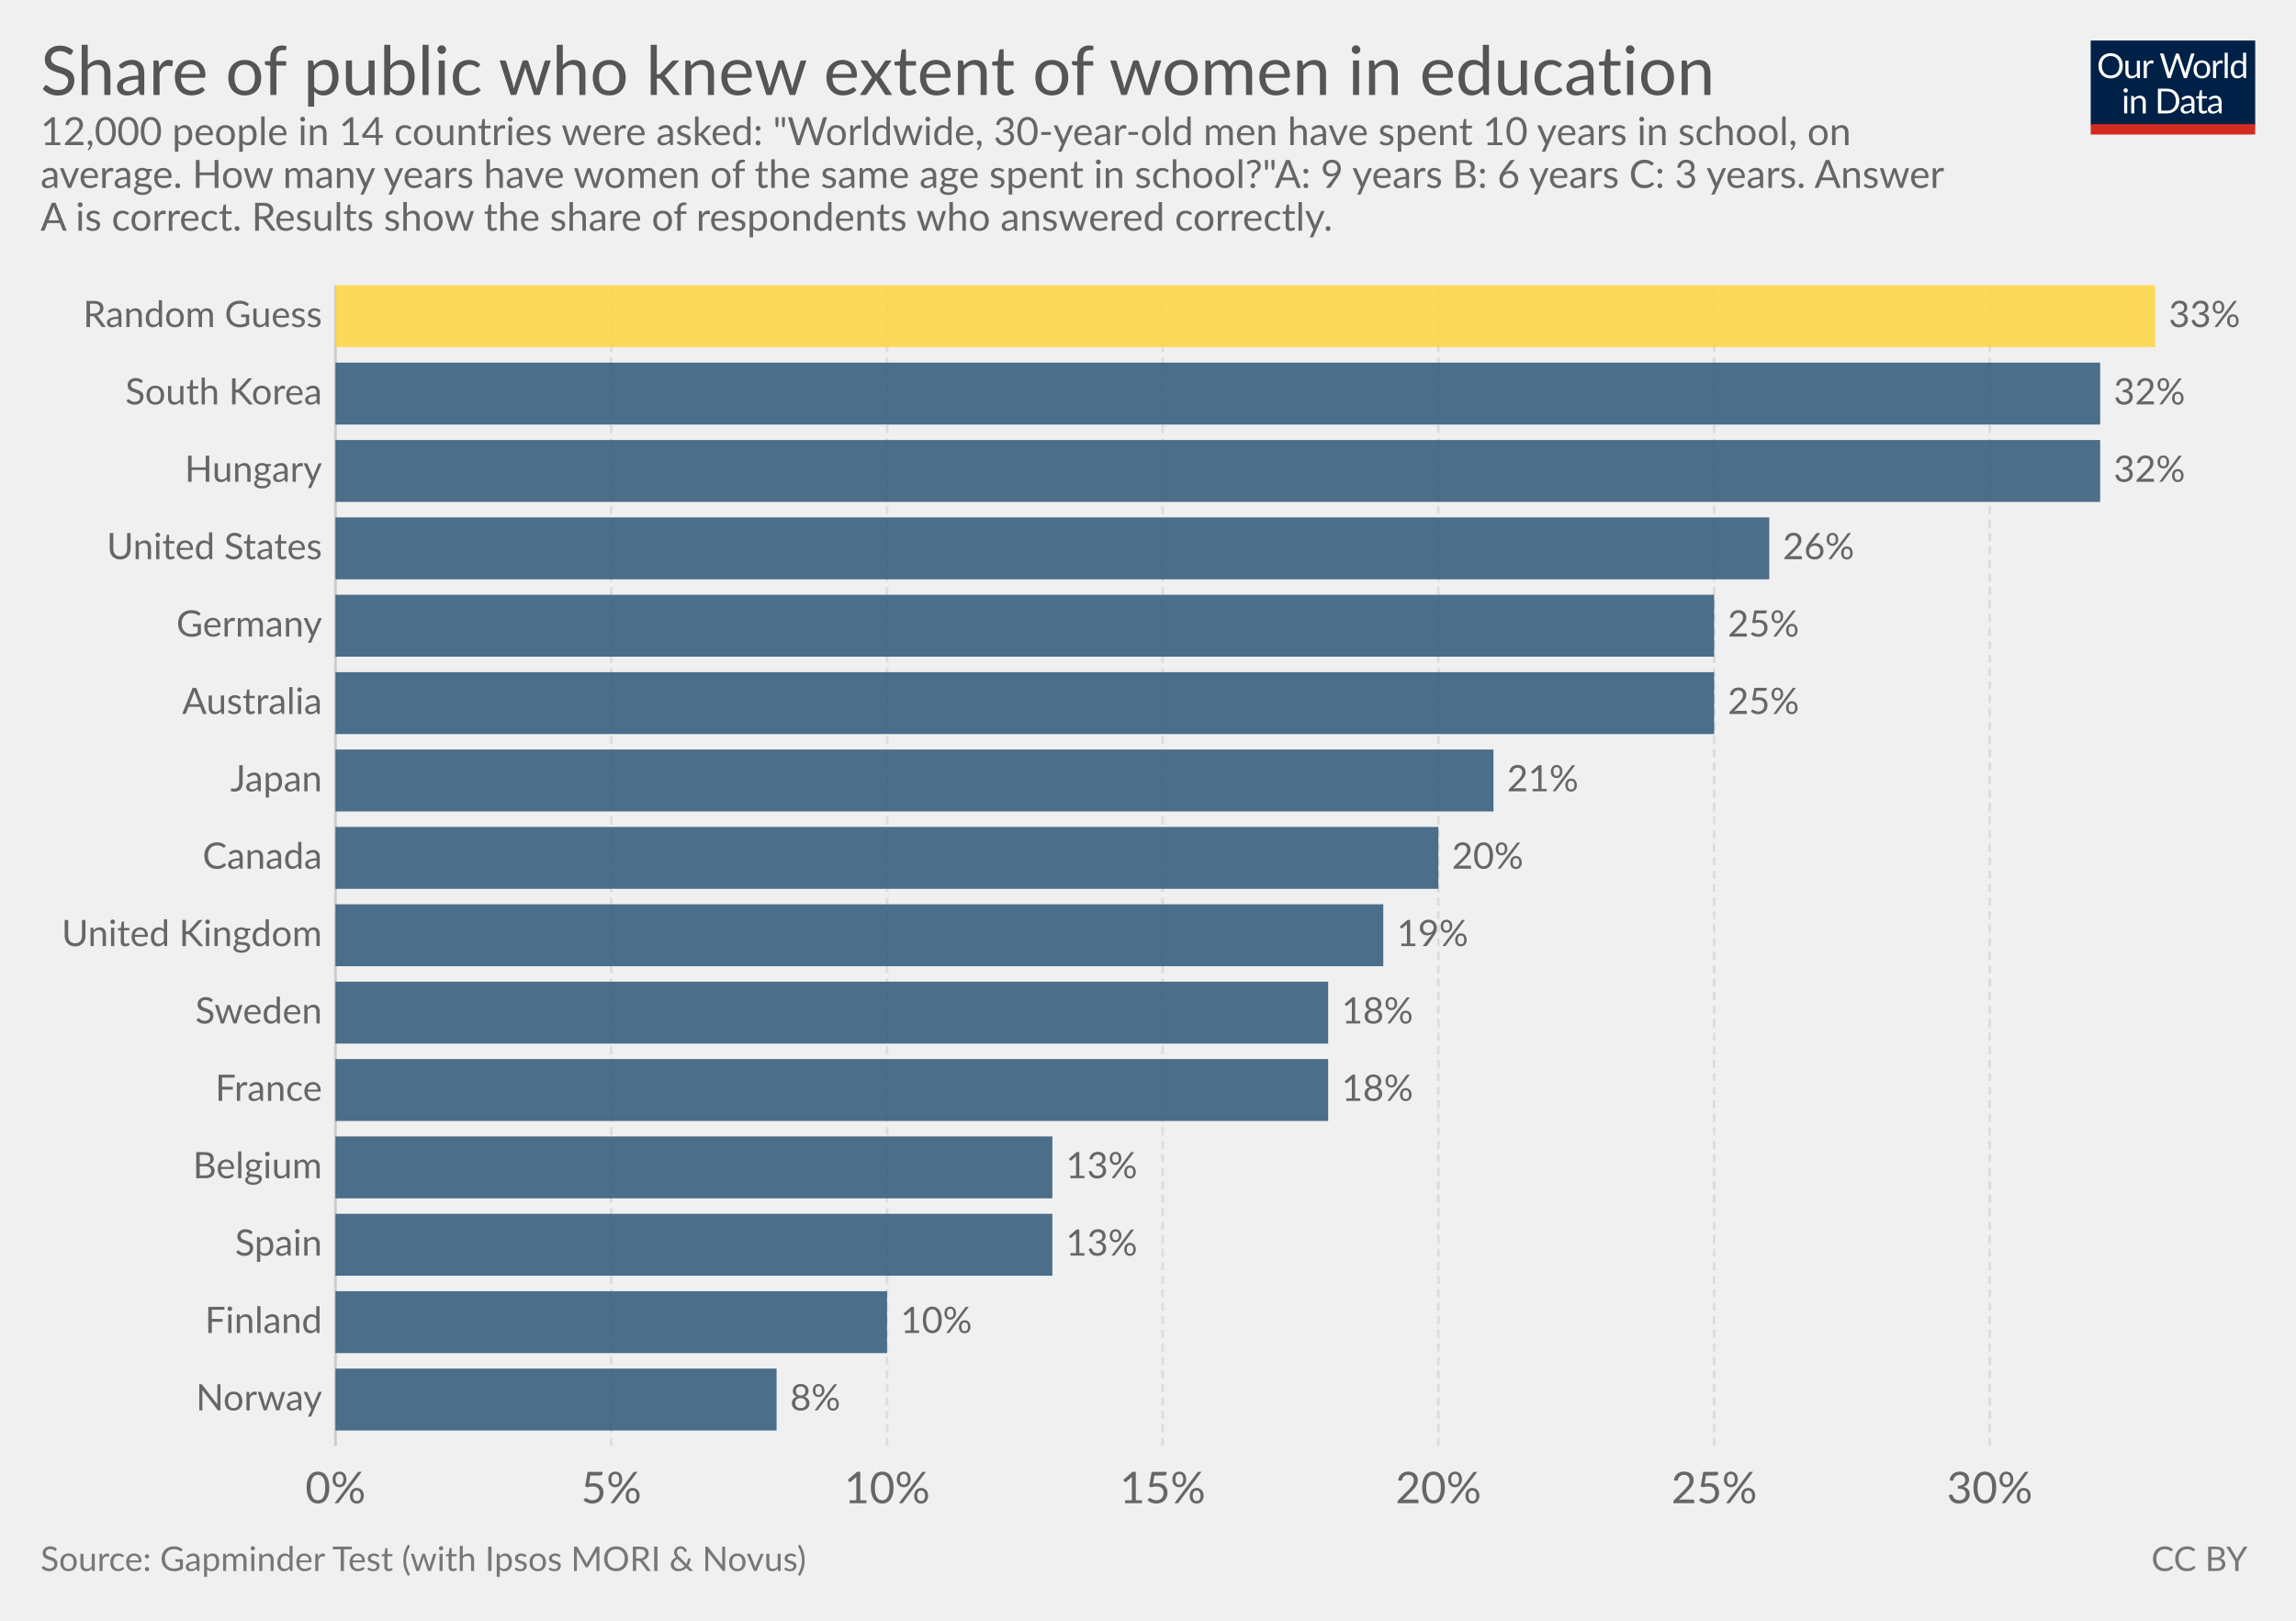
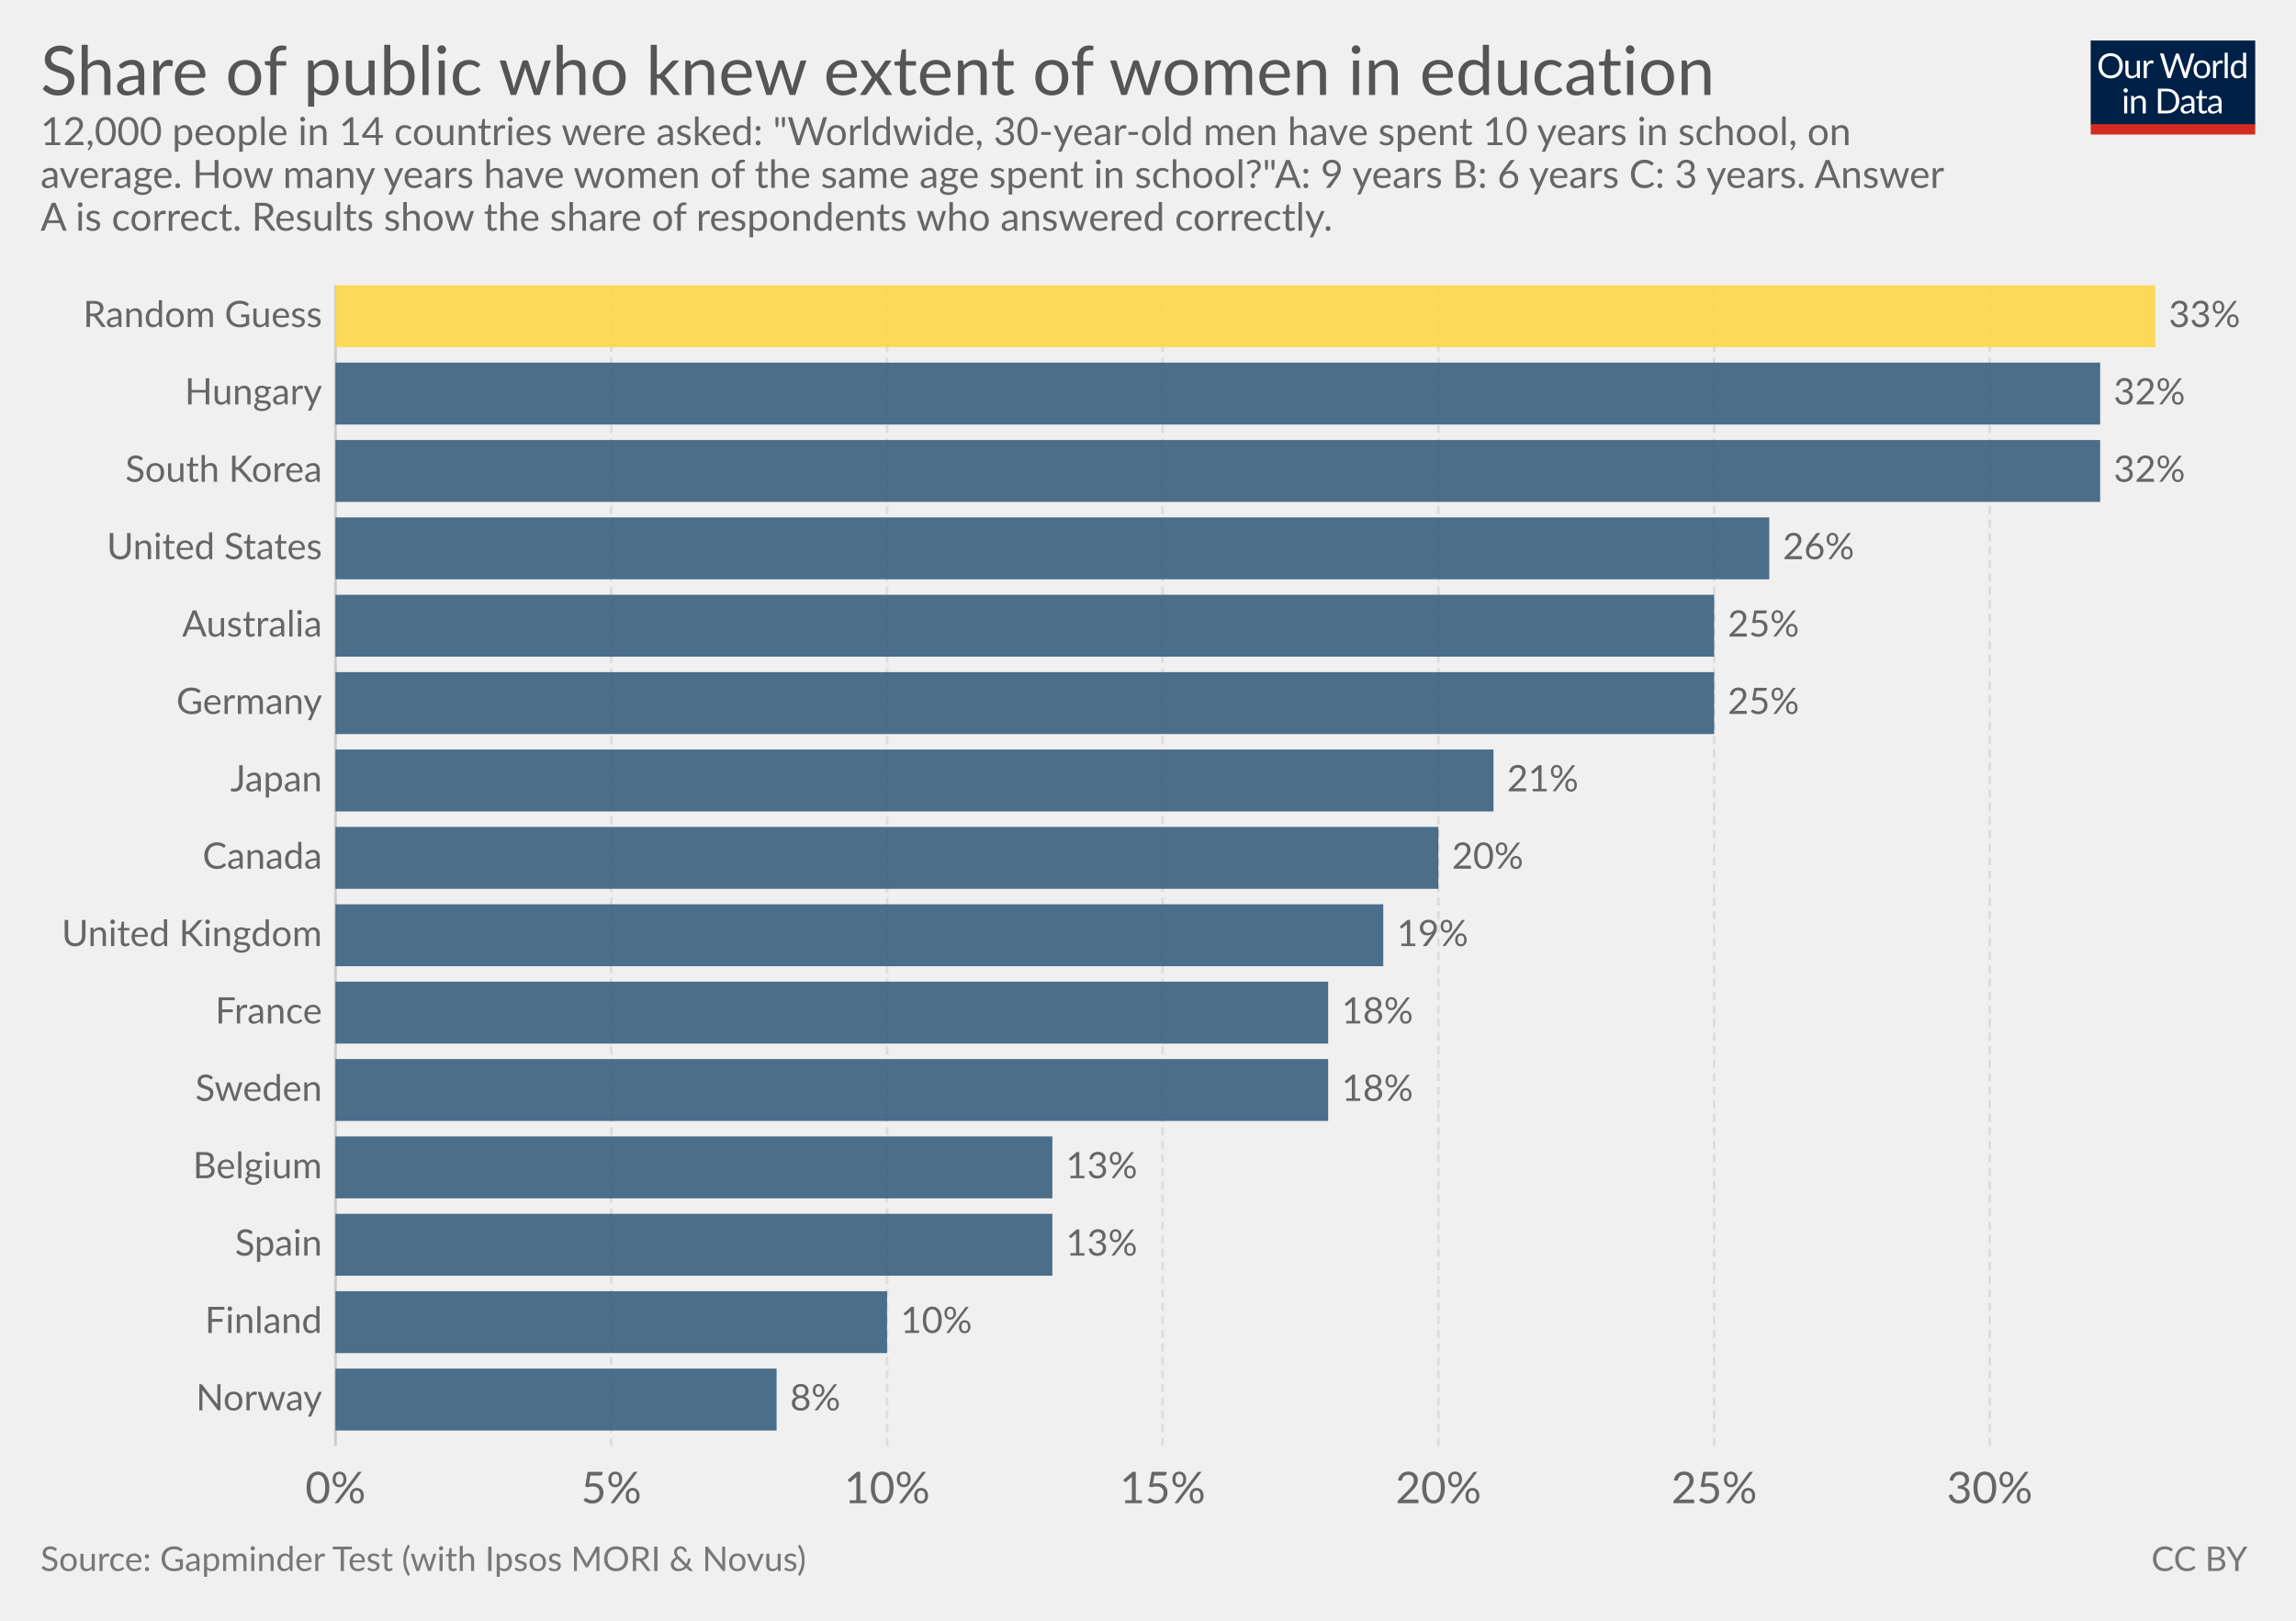
<svg xmlns="http://www.w3.org/2000/svg" version="1.1" style="font-family:Lato, 'Helvetica Neue', Helvetica, Arial, sans-serif;font-size:18px;background-color:white;text-rendering:optimizeLegibility;-webkit-font-smoothing:antialiased" width="850" height="600">
  <g class="HeaderView">
    <g transform="translate(774, 15) scale(0.29)">
      <svg width="210" height="120" viewBox="0 0 210 120" fill="none">
        <g clip-path="url(#clip0)">
          <path d="M0 0H210V107.89H0V0Z" fill="#002147" />
          <path d="M40.979 32.248C40.979 34.609 40.605 36.78 39.857 38.76C39.109 40.725 38.053 42.419 36.689 43.842C35.325 45.265 33.682 46.372 31.761 47.164C29.854 47.941 27.742 48.33 25.425 48.33C23.107 48.33 20.995 47.941 19.089 47.164C17.182 46.372 15.547 45.265 14.183 43.842C12.819 42.419 11.763 40.725 11.015 38.76C10.267 36.78 9.893 34.609 9.893 32.248C9.893 29.887 10.267 27.723 11.015 25.758C11.763 23.778 12.819 22.077 14.183 20.654C15.547 19.217 17.182 18.102 19.089 17.31C20.995 16.518 23.107 16.122 25.425 16.122C27.742 16.122 29.854 16.518 31.761 17.31C33.682 18.102 35.325 19.217 36.689 20.654C38.053 22.077 39.109 23.778 39.857 25.758C40.605 27.723 40.979 29.887 40.979 32.248ZM36.601 32.248C36.601 30.312 36.337 28.574 35.809 27.034C35.281 25.494 34.533 24.196 33.565 23.14C32.597 22.069 31.423 21.248 30.045 20.676C28.666 20.104 27.126 19.818 25.425 19.818C23.738 19.818 22.205 20.104 20.827 20.676C19.448 21.248 18.267 22.069 17.285 23.14C16.317 24.196 15.569 25.494 15.041 27.034C14.513 28.574 14.249 30.312 14.249 32.248C14.249 34.184 14.513 35.922 15.041 37.462C15.569 38.987 16.317 40.285 17.285 41.356C18.267 42.412 19.448 43.226 20.827 43.798C22.205 44.355 23.738 44.634 25.425 44.634C27.126 44.634 28.666 44.355 30.045 43.798C31.423 43.226 32.597 42.412 33.565 41.356C34.533 40.285 35.281 38.987 35.809 37.462C36.337 35.922 36.601 34.184 36.601 32.248ZM62.823 25.714V48H60.491C59.934 48 59.582 47.729 59.435 47.186L59.127 44.788C58.159 45.859 57.074 46.724 55.871 47.384C54.669 48.029 53.29 48.352 51.735 48.352C50.518 48.352 49.44 48.154 48.501 47.758C47.577 47.347 46.8 46.775 46.169 46.042C45.539 45.309 45.062 44.421 44.739 43.38C44.431 42.339 44.277 41.187 44.277 39.926V25.714H48.193V39.926C48.193 41.613 48.575 42.918 49.337 43.842C50.115 44.766 51.295 45.228 52.879 45.228C54.038 45.228 55.116 44.957 56.113 44.414C57.125 43.857 58.057 43.094 58.907 42.126V25.714H62.823ZM71.43 30.18C72.135 28.655 73 27.467 74.027 26.616C75.053 25.751 76.307 25.318 77.789 25.318C78.258 25.318 78.705 25.369 79.131 25.472C79.571 25.575 79.959 25.736 80.297 25.956L80.011 28.882C79.923 29.249 79.703 29.432 79.351 29.432C79.145 29.432 78.845 29.388 78.449 29.3C78.053 29.212 77.605 29.168 77.107 29.168C76.403 29.168 75.772 29.271 75.215 29.476C74.672 29.681 74.181 29.989 73.741 30.4C73.315 30.796 72.927 31.295 72.575 31.896C72.237 32.483 71.929 33.157 71.651 33.92V48H67.713V25.714H69.957C70.382 25.714 70.675 25.795 70.837 25.956C70.998 26.117 71.108 26.396 71.167 26.792L71.43 30.18ZM132.589 16.474L122.755 48H118.927L110.941 23.954C110.867 23.719 110.794 23.47 110.721 23.206C110.662 22.942 110.596 22.663 110.523 22.37C110.449 22.663 110.376 22.942 110.303 23.206C110.23 23.47 110.156 23.719 110.083 23.954L102.053 48H98.225L88.391 16.474H91.933C92.314 16.474 92.629 16.569 92.879 16.76C93.143 16.951 93.311 17.193 93.385 17.486L99.897 39.398C99.999 39.794 100.095 40.219 100.183 40.674C100.285 41.129 100.381 41.613 100.469 42.126C100.571 41.613 100.674 41.129 100.777 40.674C100.894 40.205 101.019 39.779 101.151 39.398L108.565 17.486C108.653 17.237 108.821 17.009 109.071 16.804C109.335 16.584 109.65 16.474 110.017 16.474H111.249C111.63 16.474 111.938 16.569 112.173 16.76C112.407 16.951 112.583 17.193 112.701 17.486L120.093 39.398C120.225 39.779 120.342 40.19 120.445 40.63C120.562 41.07 120.672 41.532 120.775 42.016C120.848 41.532 120.929 41.07 121.017 40.63C121.105 40.19 121.2 39.779 121.303 39.398L127.837 17.486C127.91 17.222 128.072 16.987 128.321 16.782C128.585 16.577 128.9 16.474 129.267 16.474H132.589ZM141.94 25.362C143.568 25.362 145.034 25.633 146.34 26.176C147.645 26.719 148.76 27.489 149.684 28.486C150.608 29.483 151.312 30.693 151.796 32.116C152.294 33.524 152.544 35.101 152.544 36.846C152.544 38.606 152.294 40.19 151.796 41.598C151.312 43.006 150.608 44.209 149.684 45.206C148.76 46.203 147.645 46.973 146.34 47.516C145.034 48.044 143.568 48.308 141.94 48.308C140.297 48.308 138.816 48.044 137.496 47.516C136.19 46.973 135.076 46.203 134.152 45.206C133.228 44.209 132.516 43.006 132.018 41.598C131.534 40.19 131.292 38.606 131.292 36.846C131.292 35.101 131.534 33.524 132.018 32.116C132.516 30.693 133.228 29.483 134.152 28.486C135.076 27.489 136.19 26.719 137.496 26.176C138.816 25.633 140.297 25.362 141.94 25.362ZM141.94 45.25C144.14 45.25 145.782 44.517 146.868 43.05C147.953 41.569 148.496 39.508 148.496 36.868C148.496 34.213 147.953 32.145 146.868 30.664C145.782 29.183 144.14 28.442 141.94 28.442C140.825 28.442 139.85 28.633 139.014 29.014C138.192 29.395 137.503 29.945 136.946 30.664C136.403 31.383 135.992 32.27 135.714 33.326C135.45 34.367 135.318 35.548 135.318 36.868C135.318 39.508 135.86 41.569 136.946 43.05C138.046 44.517 139.71 45.25 141.94 45.25ZM159.908 30.18C160.612 28.655 161.478 27.467 162.504 26.616C163.531 25.751 164.785 25.318 166.266 25.318C166.736 25.318 167.183 25.369 167.608 25.472C168.048 25.575 168.437 25.736 168.774 25.956L168.488 28.882C168.4 29.249 168.18 29.432 167.828 29.432C167.623 29.432 167.322 29.388 166.926 29.3C166.53 29.212 166.083 29.168 165.584 29.168C164.88 29.168 164.25 29.271 163.692 29.476C163.15 29.681 162.658 29.989 162.218 30.4C161.793 30.796 161.404 31.295 161.052 31.896C160.715 32.483 160.407 33.157 160.128 33.92V48H156.19V25.714H158.434C158.86 25.714 159.153 25.795 159.314 25.956C159.476 26.117 159.586 26.396 159.644 26.792L159.908 30.18ZM174.946 15.594V48H171.03V15.594H174.946ZM194.496 31.016C193.763 30.033 192.971 29.351 192.12 28.97C191.269 28.574 190.316 28.376 189.26 28.376C187.192 28.376 185.601 29.117 184.486 30.598C183.371 32.079 182.814 34.191 182.814 36.934C182.814 38.386 182.939 39.633 183.188 40.674C183.437 41.701 183.804 42.551 184.288 43.226C184.772 43.886 185.366 44.37 186.07 44.678C186.774 44.986 187.573 45.14 188.468 45.14C189.759 45.14 190.881 44.847 191.834 44.26C192.802 43.673 193.689 42.845 194.496 41.774V31.016ZM198.412 15.594V48H196.08C195.523 48 195.171 47.729 195.024 47.186L194.672 44.48C193.719 45.624 192.633 46.548 191.416 47.252C190.199 47.956 188.791 48.308 187.192 48.308C185.916 48.308 184.757 48.066 183.716 47.582C182.675 47.083 181.787 46.357 181.054 45.404C180.321 44.451 179.756 43.263 179.36 41.84C178.964 40.417 178.766 38.782 178.766 36.934C178.766 35.291 178.986 33.766 179.426 32.358C179.866 30.935 180.497 29.703 181.318 28.662C182.139 27.621 183.144 26.807 184.332 26.22C185.535 25.619 186.884 25.318 188.38 25.318C189.744 25.318 190.91 25.553 191.878 26.022C192.861 26.477 193.733 27.115 194.496 27.936V15.594H198.412ZM46.614 70.714V93H42.698V70.714H46.614ZM47.45 63.718C47.45 64.099 47.369 64.459 47.208 64.796C47.061 65.119 46.856 65.412 46.592 65.676C46.343 65.925 46.042 66.123 45.69 66.27C45.352 66.417 44.993 66.49 44.612 66.49C44.23 66.49 43.871 66.417 43.534 66.27C43.211 66.123 42.925 65.925 42.676 65.676C42.426 65.412 42.228 65.119 42.082 64.796C41.935 64.459 41.862 64.099 41.862 63.718C41.862 63.337 41.935 62.977 42.082 62.64C42.228 62.288 42.426 61.987 42.676 61.738C42.925 61.474 43.211 61.269 43.534 61.122C43.871 60.975 44.23 60.902 44.612 60.902C44.993 60.902 45.352 60.975 45.69 61.122C46.042 61.269 46.343 61.474 46.592 61.738C46.856 61.987 47.061 62.288 47.208 62.64C47.369 62.977 47.45 63.337 47.45 63.718ZM55.424 73.948C55.908 73.405 56.422 72.914 56.964 72.474C57.507 72.034 58.079 71.66 58.68 71.352C59.296 71.029 59.941 70.787 60.616 70.626C61.306 70.45 62.046 70.362 62.838 70.362C64.055 70.362 65.126 70.567 66.05 70.978C66.989 71.374 67.766 71.946 68.382 72.694C69.013 73.427 69.49 74.315 69.812 75.356C70.135 76.397 70.296 77.549 70.296 78.81V93H66.358V78.81C66.358 77.123 65.969 75.818 65.192 74.894C64.43 73.955 63.264 73.486 61.694 73.486C60.535 73.486 59.45 73.765 58.438 74.322C57.441 74.879 56.517 75.635 55.666 76.588V93H51.728V70.714H54.082C54.639 70.714 54.984 70.985 55.116 71.528L55.424 73.948ZM113.129 77.248C113.129 79.609 112.755 81.758 112.007 83.694C111.259 85.63 110.203 87.287 108.839 88.666C107.475 90.045 105.832 91.115 103.911 91.878C102.004 92.626 99.892 93 97.575 93H85.805V61.474H97.575C99.892 61.474 102.004 61.855 103.911 62.618C105.832 63.366 107.475 64.437 108.839 65.83C110.203 67.209 111.259 68.866 112.007 70.802C112.755 72.738 113.129 74.887 113.129 77.248ZM108.751 77.248C108.751 75.312 108.487 73.581 107.959 72.056C107.431 70.531 106.683 69.24 105.715 68.184C104.747 67.128 103.574 66.321 102.195 65.764C100.816 65.207 99.276 64.928 97.575 64.928H90.073V89.546H97.575C99.276 89.546 100.816 89.267 102.195 88.71C103.574 88.153 104.747 87.353 105.715 86.312C106.683 85.256 107.431 83.965 107.959 82.44C108.487 80.915 108.751 79.184 108.751 77.248ZM128.553 82.968C126.749 83.027 125.209 83.173 123.933 83.408C122.672 83.628 121.638 83.921 120.831 84.288C120.039 84.655 119.46 85.087 119.093 85.586C118.741 86.085 118.565 86.642 118.565 87.258C118.565 87.845 118.661 88.351 118.851 88.776C119.042 89.201 119.299 89.553 119.621 89.832C119.959 90.096 120.347 90.294 120.787 90.426C121.242 90.543 121.726 90.602 122.239 90.602C122.929 90.602 123.559 90.536 124.131 90.404C124.703 90.257 125.239 90.052 125.737 89.788C126.251 89.524 126.735 89.209 127.189 88.842C127.659 88.475 128.113 88.057 128.553 87.588V82.968ZM115.903 73.86C117.135 72.672 118.463 71.785 119.885 71.198C121.308 70.611 122.885 70.318 124.615 70.318C125.862 70.318 126.969 70.523 127.937 70.934C128.905 71.345 129.719 71.917 130.379 72.65C131.039 73.383 131.538 74.271 131.875 75.312C132.213 76.353 132.381 77.497 132.381 78.744V93H130.643C130.262 93 129.969 92.941 129.763 92.824C129.558 92.692 129.397 92.443 129.279 92.076L128.839 89.964C128.253 90.507 127.681 90.991 127.123 91.416C126.566 91.827 125.979 92.179 125.363 92.472C124.747 92.751 124.087 92.963 123.383 93.11C122.694 93.271 121.924 93.352 121.073 93.352C120.208 93.352 119.394 93.235 118.631 93C117.869 92.751 117.201 92.384 116.629 91.9C116.072 91.416 115.625 90.807 115.287 90.074C114.965 89.326 114.803 88.446 114.803 87.434C114.803 86.554 115.045 85.711 115.529 84.904C116.013 84.083 116.798 83.357 117.883 82.726C118.969 82.095 120.384 81.582 122.129 81.186C123.875 80.775 126.016 80.541 128.553 80.482V78.744C128.553 77.013 128.179 75.708 127.431 74.828C126.683 73.933 125.591 73.486 124.153 73.486C123.185 73.486 122.371 73.611 121.711 73.86C121.066 74.095 120.501 74.366 120.017 74.674C119.548 74.967 119.137 75.239 118.785 75.488C118.448 75.723 118.111 75.84 117.773 75.84C117.509 75.84 117.282 75.774 117.091 75.642C116.901 75.495 116.739 75.319 116.607 75.114L115.903 73.86ZM143.568 93.352C141.808 93.352 140.451 92.861 139.498 91.878C138.559 90.895 138.09 89.48 138.09 87.632V73.992H135.406C135.171 73.992 134.973 73.926 134.812 73.794C134.65 73.647 134.57 73.427 134.57 73.134V71.572L138.222 71.11L139.124 64.224C139.168 64.004 139.263 63.828 139.41 63.696C139.571 63.549 139.776 63.476 140.026 63.476H142.006V71.154H148.452V73.992H142.006V87.368C142.006 88.307 142.233 89.003 142.688 89.458C143.142 89.913 143.729 90.14 144.448 90.14C144.858 90.14 145.21 90.089 145.504 89.986C145.812 89.869 146.076 89.744 146.296 89.612C146.516 89.48 146.699 89.363 146.846 89.26C147.007 89.143 147.146 89.084 147.264 89.084C147.469 89.084 147.652 89.209 147.814 89.458L148.958 91.328C148.283 91.959 147.469 92.457 146.516 92.824C145.562 93.176 144.58 93.352 143.568 93.352ZM163.253 82.968C161.449 83.027 159.909 83.173 158.633 83.408C157.372 83.628 156.338 83.921 155.531 84.288C154.739 84.655 154.16 85.087 153.793 85.586C153.441 86.085 153.265 86.642 153.265 87.258C153.265 87.845 153.36 88.351 153.551 88.776C153.742 89.201 153.998 89.553 154.321 89.832C154.658 90.096 155.047 90.294 155.487 90.426C155.942 90.543 156.426 90.602 156.939 90.602C157.628 90.602 158.259 90.536 158.831 90.404C159.403 90.257 159.938 90.052 160.437 89.788C160.95 89.524 161.434 89.209 161.889 88.842C162.358 88.475 162.813 88.057 163.253 87.588V82.968ZM150.603 73.86C151.835 72.672 153.162 71.785 154.585 71.198C156.008 70.611 157.584 70.318 159.315 70.318C160.562 70.318 161.669 70.523 162.637 70.934C163.605 71.345 164.419 71.917 165.079 72.65C165.739 73.383 166.238 74.271 166.575 75.312C166.912 76.353 167.081 77.497 167.081 78.744V93H165.343C164.962 93 164.668 92.941 164.463 92.824C164.258 92.692 164.096 92.443 163.979 92.076L163.539 89.964C162.952 90.507 162.38 90.991 161.823 91.416C161.266 91.827 160.679 92.179 160.063 92.472C159.447 92.751 158.787 92.963 158.083 93.11C157.394 93.271 156.624 93.352 155.773 93.352C154.908 93.352 154.094 93.235 153.331 93C152.568 92.751 151.901 92.384 151.329 91.9C150.772 91.416 150.324 90.807 149.987 90.074C149.664 89.326 149.503 88.446 149.503 87.434C149.503 86.554 149.745 85.711 150.229 84.904C150.713 84.083 151.498 83.357 152.583 82.726C153.668 82.095 155.084 81.582 156.829 81.186C158.574 80.775 160.716 80.541 163.253 80.482V78.744C163.253 77.013 162.879 75.708 162.131 74.828C161.383 73.933 160.29 73.486 158.853 73.486C157.885 73.486 157.071 73.611 156.411 73.86C155.766 74.095 155.201 74.366 154.717 74.674C154.248 74.967 153.837 75.239 153.485 75.488C153.148 75.723 152.81 75.84 152.473 75.84C152.209 75.84 151.982 75.774 151.791 75.642C151.6 75.495 151.439 75.319 151.307 75.114L150.603 73.86Z" fill="white" />
          <rect y="106.789" width="210" height="13.211" fill="#D42B21" />
        </g>
        <defs>
          <clipPath id="clip0">
            <rect width="210" height="120" fill="white" />
          </clipPath>
        </defs>
      </svg>
    </g>
    <a href="https://ourworldindata.org/grapher/gapminder-test-womens-education" target="_blank">
      <text font-size="25.20" x="15.0" y="35.2" fill="#555">
        <tspan x="15" y="35.16">Share of public who knew extent of women in education</tspan>
      </text>
    </a>
    <text font-size="14.40" x="15.0" y="53.7" fill="#666">
      <tspan x="15" y="53.72">12,000 people in 14 countries were asked: "Worldwide, 30-year-old men have spent 10 years in school, on</tspan>
      <tspan x="15" y="69.56">average. How many years have women of the same age spent in school?"
A: 9 years B: 6 years C: 3 years. Answer</tspan>
      <tspan x="15" y="85.4">A is correct. Results show the share of respondents who answered correctly.</tspan>
    </text>
  </g>
  <g class="DiscreteBarChart">
    <rect x="15" y="105.6" width="810" height="450.9" opacity="0" fill="rgba(255,255,255,0)" />
    <g class="HorizontalAxis">
      <text x="124.2" y="556.5" fill="#666" text-anchor="middle" font-size="16.2">0%</text>
      <text x="226.3" y="556.5" fill="#666" text-anchor="middle" font-size="16.2">5%</text>
      <text x="328.4" y="556.5" fill="#666" text-anchor="middle" font-size="16.2">10%</text>
      <text x="430.4" y="556.5" fill="#666" text-anchor="middle" font-size="16.2">15%</text>
      <text x="532.5" y="556.5" fill="#666" text-anchor="middle" font-size="16.2">20%</text>
      <text x="634.6" y="556.5" fill="#666" text-anchor="middle" font-size="16.2">25%</text>
      <text x="736.6" y="556.5" fill="#666" text-anchor="middle" font-size="16.2">30%</text>
    </g>
    <g class="AxisGridLines">
      <line x1="124.2" y1="535.30" x2="124.2" y2="105.60" stroke="#ccc" />
      <line x1="226.3" y1="535.30" x2="226.3" y2="105.60" stroke="#ddd" stroke-dasharray="3,2" />
      <line x1="328.4" y1="535.30" x2="328.4" y2="105.60" stroke="#ddd" stroke-dasharray="3,2" />
      <line x1="430.4" y1="535.30" x2="430.4" y2="105.60" stroke="#ddd" stroke-dasharray="3,2" />
      <line x1="532.5" y1="535.30" x2="532.5" y2="105.60" stroke="#ddd" stroke-dasharray="3,2" />
      <line x1="634.6" y1="535.30" x2="634.6" y2="105.60" stroke="#ddd" stroke-dasharray="3,2" />
      <line x1="736.6" y1="535.30" x2="736.6" y2="105.60" stroke="#ddd" stroke-dasharray="3,2" />
    </g>
-     <g class="bar">
-       <text x="119.242" y="117.059" fill="#666" dominant-baseline="middle" text-anchor="end" font-size="13.5">Random Guess</text>
-       <rect x="124.2" y="105.6" width="673.7" height="22.917" fill="#ffd53e" opacity="0.85" />
-       <text x="802.9" y="117.059" fill="#666" dominant-baseline="middle" text-anchor="start" font-size="13.5">33%</text>
+     <g class="bar" transform="translate(0, 117.0587)" style="transition:transform 200ms ease">
+       <text x="0" y="0" transform="translate(119.242, 0)" fill="#666" dominant-baseline="middle" text-anchor="end" font-size="13.5">Random Guess</text>
+       <rect x="0" y="0" transform="translate(124.2, -11.45867)" width="673.7" height="22.917" fill="#ffd53e" opacity="0.85" style="transition:height 200ms ease" />
+       <text x="0" y="0" transform="translate(802.9, 0)" fill="#666" dominant-baseline="middle" text-anchor="start" font-size="13.5">33%</text>
    </g>
-     <g class="bar">
-       <text x="119.242" y="145.705" fill="#666" dominant-baseline="middle" text-anchor="end" font-size="13.5">South Korea</text>
-       <rect x="124.2" y="134.247" width="653.3" height="22.917" fill="#2E5778" opacity="0.85" />
-       <text x="782.5" y="145.705" fill="#666" dominant-baseline="middle" text-anchor="start" font-size="13.5">32%</text>
+     <g class="bar" transform="translate(0, 145.7053)" style="transition:transform 200ms ease">
+       <text x="0" y="0" transform="translate(119.242, 0)" fill="#666" dominant-baseline="middle" text-anchor="end" font-size="13.5">Hungary</text>
+       <rect x="0" y="0" transform="translate(124.2, -11.45867)" width="653.3" height="22.917" fill="#2E5778" opacity="0.85" style="transition:height 200ms ease" />
+       <text x="0" y="0" transform="translate(782.5, 0)" fill="#666" dominant-baseline="middle" text-anchor="start" font-size="13.5">32%</text>
    </g>
-     <g class="bar">
-       <text x="119.242" y="174.352" fill="#666" dominant-baseline="middle" text-anchor="end" font-size="13.5">Hungary</text>
-       <rect x="124.2" y="162.893" width="653.3" height="22.917" fill="#2E5778" opacity="0.85" />
-       <text x="782.5" y="174.352" fill="#666" dominant-baseline="middle" text-anchor="start" font-size="13.5">32%</text>
+     <g class="bar" transform="translate(0, 174.352)" style="transition:transform 200ms ease">
+       <text x="0" y="0" transform="translate(119.242, 0)" fill="#666" dominant-baseline="middle" text-anchor="end" font-size="13.5">South Korea</text>
+       <rect x="0" y="0" transform="translate(124.2, -11.45867)" width="653.3" height="22.917" fill="#2E5778" opacity="0.85" style="transition:height 200ms ease" />
+       <text x="0" y="0" transform="translate(782.5, 0)" fill="#666" dominant-baseline="middle" text-anchor="start" font-size="13.5">32%</text>
    </g>
-     <g class="bar">
-       <text x="119.242" y="202.999" fill="#666" dominant-baseline="middle" text-anchor="end" font-size="13.5">United States</text>
-       <rect x="124.2" y="191.54" width="530.8" height="22.917" fill="#2E5778" opacity="0.85" />
-       <text x="660" y="202.999" fill="#666" dominant-baseline="middle" text-anchor="start" font-size="13.5">26%</text>
+     <g class="bar" transform="translate(0, 202.9987)" style="transition:transform 200ms ease">
+       <text x="0" y="0" transform="translate(119.242, 0)" fill="#666" dominant-baseline="middle" text-anchor="end" font-size="13.5">United States</text>
+       <rect x="0" y="0" transform="translate(124.2, -11.45867)" width="530.8" height="22.917" fill="#2E5778" opacity="0.85" style="transition:height 200ms ease" />
+       <text x="0" y="0" transform="translate(660, 0)" fill="#666" dominant-baseline="middle" text-anchor="start" font-size="13.5">26%</text>
    </g>
-     <g class="bar">
-       <text x="119.242" y="231.645" fill="#666" dominant-baseline="middle" text-anchor="end" font-size="13.5">Germany</text>
-       <rect x="124.2" y="220.187" width="510.4" height="22.917" fill="#2E5778" opacity="0.85" />
-       <text x="639.6" y="231.645" fill="#666" dominant-baseline="middle" text-anchor="start" font-size="13.5">25%</text>
+     <g class="bar" transform="translate(0, 231.6453)" style="transition:transform 200ms ease">
+       <text x="0" y="0" transform="translate(119.242, 0)" fill="#666" dominant-baseline="middle" text-anchor="end" font-size="13.5">Australia</text>
+       <rect x="0" y="0" transform="translate(124.2, -11.45867)" width="510.4" height="22.917" fill="#2E5778" opacity="0.85" style="transition:height 200ms ease" />
+       <text x="0" y="0" transform="translate(639.6, 0)" fill="#666" dominant-baseline="middle" text-anchor="start" font-size="13.5">25%</text>
    </g>
-     <g class="bar">
-       <text x="119.242" y="260.292" fill="#666" dominant-baseline="middle" text-anchor="end" font-size="13.5">Australia</text>
-       <rect x="124.2" y="248.833" width="510.4" height="22.917" fill="#2E5778" opacity="0.85" />
-       <text x="639.6" y="260.292" fill="#666" dominant-baseline="middle" text-anchor="start" font-size="13.5">25%</text>
+     <g class="bar" transform="translate(0, 260.292)" style="transition:transform 200ms ease">
+       <text x="0" y="0" transform="translate(119.242, 0)" fill="#666" dominant-baseline="middle" text-anchor="end" font-size="13.5">Germany</text>
+       <rect x="0" y="0" transform="translate(124.2, -11.45867)" width="510.4" height="22.917" fill="#2E5778" opacity="0.85" style="transition:height 200ms ease" />
+       <text x="0" y="0" transform="translate(639.6, 0)" fill="#666" dominant-baseline="middle" text-anchor="start" font-size="13.5">25%</text>
    </g>
-     <g class="bar">
-       <text x="119.242" y="288.939" fill="#666" dominant-baseline="middle" text-anchor="end" font-size="13.5">Japan</text>
-       <rect x="124.2" y="277.48" width="428.7" height="22.917" fill="#2E5778" opacity="0.85" />
-       <text x="557.9" y="288.939" fill="#666" dominant-baseline="middle" text-anchor="start" font-size="13.5">21%</text>
+     <g class="bar" transform="translate(0, 288.9387)" style="transition:transform 200ms ease">
+       <text x="0" y="0" transform="translate(119.242, 0)" fill="#666" dominant-baseline="middle" text-anchor="end" font-size="13.5">Japan</text>
+       <rect x="0" y="0" transform="translate(124.2, -11.45867)" width="428.7" height="22.917" fill="#2E5778" opacity="0.85" style="transition:height 200ms ease" />
+       <text x="0" y="0" transform="translate(557.9, 0)" fill="#666" dominant-baseline="middle" text-anchor="start" font-size="13.5">21%</text>
    </g>
-     <g class="bar">
-       <text x="119.242" y="317.585" fill="#666" dominant-baseline="middle" text-anchor="end" font-size="13.5">Canada</text>
-       <rect x="124.2" y="306.127" width="408.3" height="22.917" fill="#2E5778" opacity="0.85" />
-       <text x="537.5" y="317.585" fill="#666" dominant-baseline="middle" text-anchor="start" font-size="13.5">20%</text>
+     <g class="bar" transform="translate(0, 317.5853)" style="transition:transform 200ms ease">
+       <text x="0" y="0" transform="translate(119.242, 0)" fill="#666" dominant-baseline="middle" text-anchor="end" font-size="13.5">Canada</text>
+       <rect x="0" y="0" transform="translate(124.2, -11.45867)" width="408.3" height="22.917" fill="#2E5778" opacity="0.85" style="transition:height 200ms ease" />
+       <text x="0" y="0" transform="translate(537.5, 0)" fill="#666" dominant-baseline="middle" text-anchor="start" font-size="13.5">20%</text>
    </g>
-     <g class="bar">
-       <text x="119.242" y="346.232" fill="#666" dominant-baseline="middle" text-anchor="end" font-size="13.5">United Kingdom</text>
-       <rect x="124.2" y="334.773" width="387.9" height="22.917" fill="#2E5778" opacity="0.85" />
-       <text x="517.1" y="346.232" fill="#666" dominant-baseline="middle" text-anchor="start" font-size="13.5">19%</text>
+     <g class="bar" transform="translate(0, 346.232)" style="transition:transform 200ms ease">
+       <text x="0" y="0" transform="translate(119.242, 0)" fill="#666" dominant-baseline="middle" text-anchor="end" font-size="13.5">United Kingdom</text>
+       <rect x="0" y="0" transform="translate(124.2, -11.45867)" width="387.9" height="22.917" fill="#2E5778" opacity="0.85" style="transition:height 200ms ease" />
+       <text x="0" y="0" transform="translate(517.1, 0)" fill="#666" dominant-baseline="middle" text-anchor="start" font-size="13.5">19%</text>
    </g>
-     <g class="bar">
-       <text x="119.242" y="374.879" fill="#666" dominant-baseline="middle" text-anchor="end" font-size="13.5">Sweden</text>
-       <rect x="124.2" y="363.42" width="367.5" height="22.917" fill="#2E5778" opacity="0.85" />
-       <text x="496.7" y="374.879" fill="#666" dominant-baseline="middle" text-anchor="start" font-size="13.5">18%</text>
+     <g class="bar" transform="translate(0, 374.8787)" style="transition:transform 200ms ease">
+       <text x="0" y="0" transform="translate(119.242, 0)" fill="#666" dominant-baseline="middle" text-anchor="end" font-size="13.5">France</text>
+       <rect x="0" y="0" transform="translate(124.2, -11.45867)" width="367.5" height="22.917" fill="#2E5778" opacity="0.85" style="transition:height 200ms ease" />
+       <text x="0" y="0" transform="translate(496.7, 0)" fill="#666" dominant-baseline="middle" text-anchor="start" font-size="13.5">18%</text>
    </g>
-     <g class="bar">
-       <text x="119.242" y="403.525" fill="#666" dominant-baseline="middle" text-anchor="end" font-size="13.5">France</text>
-       <rect x="124.2" y="392.067" width="367.5" height="22.917" fill="#2E5778" opacity="0.85" />
-       <text x="496.7" y="403.525" fill="#666" dominant-baseline="middle" text-anchor="start" font-size="13.5">18%</text>
+     <g class="bar" transform="translate(0, 403.5253)" style="transition:transform 200ms ease">
+       <text x="0" y="0" transform="translate(119.242, 0)" fill="#666" dominant-baseline="middle" text-anchor="end" font-size="13.5">Sweden</text>
+       <rect x="0" y="0" transform="translate(124.2, -11.45867)" width="367.5" height="22.917" fill="#2E5778" opacity="0.85" style="transition:height 200ms ease" />
+       <text x="0" y="0" transform="translate(496.7, 0)" fill="#666" dominant-baseline="middle" text-anchor="start" font-size="13.5">18%</text>
    </g>
-     <g class="bar">
-       <text x="119.242" y="432.172" fill="#666" dominant-baseline="middle" text-anchor="end" font-size="13.5">Belgium</text>
-       <rect x="124.2" y="420.713" width="265.4" height="22.917" fill="#2E5778" opacity="0.85" />
-       <text x="394.6" y="432.172" fill="#666" dominant-baseline="middle" text-anchor="start" font-size="13.5">13%</text>
+     <g class="bar" transform="translate(0, 432.172)" style="transition:transform 200ms ease">
+       <text x="0" y="0" transform="translate(119.242, 0)" fill="#666" dominant-baseline="middle" text-anchor="end" font-size="13.5">Belgium</text>
+       <rect x="0" y="0" transform="translate(124.2, -11.45867)" width="265.4" height="22.917" fill="#2E5778" opacity="0.85" style="transition:height 200ms ease" />
+       <text x="0" y="0" transform="translate(394.6, 0)" fill="#666" dominant-baseline="middle" text-anchor="start" font-size="13.5">13%</text>
    </g>
-     <g class="bar">
-       <text x="119.242" y="460.819" fill="#666" dominant-baseline="middle" text-anchor="end" font-size="13.5">Spain</text>
-       <rect x="124.2" y="449.36" width="265.4" height="22.917" fill="#2E5778" opacity="0.85" />
-       <text x="394.6" y="460.819" fill="#666" dominant-baseline="middle" text-anchor="start" font-size="13.5">13%</text>
+     <g class="bar" transform="translate(0, 460.8187)" style="transition:transform 200ms ease">
+       <text x="0" y="0" transform="translate(119.242, 0)" fill="#666" dominant-baseline="middle" text-anchor="end" font-size="13.5">Spain</text>
+       <rect x="0" y="0" transform="translate(124.2, -11.45867)" width="265.4" height="22.917" fill="#2E5778" opacity="0.85" style="transition:height 200ms ease" />
+       <text x="0" y="0" transform="translate(394.6, 0)" fill="#666" dominant-baseline="middle" text-anchor="start" font-size="13.5">13%</text>
    </g>
-     <g class="bar">
-       <text x="119.242" y="489.465" fill="#666" dominant-baseline="middle" text-anchor="end" font-size="13.5">Finland</text>
-       <rect x="124.2" y="478.007" width="204.2" height="22.917" fill="#2E5778" opacity="0.85" />
-       <text x="333.4" y="489.465" fill="#666" dominant-baseline="middle" text-anchor="start" font-size="13.5">10%</text>
+     <g class="bar" transform="translate(0, 489.4653)" style="transition:transform 200ms ease">
+       <text x="0" y="0" transform="translate(119.242, 0)" fill="#666" dominant-baseline="middle" text-anchor="end" font-size="13.5">Finland</text>
+       <rect x="0" y="0" transform="translate(124.2, -11.45867)" width="204.2" height="22.917" fill="#2E5778" opacity="0.85" style="transition:height 200ms ease" />
+       <text x="0" y="0" transform="translate(333.4, 0)" fill="#666" dominant-baseline="middle" text-anchor="start" font-size="13.5">10%</text>
    </g>
-     <g class="bar">
-       <text x="119.242" y="518.112" fill="#666" dominant-baseline="middle" text-anchor="end" font-size="13.5">Norway</text>
-       <rect x="124.2" y="506.653" width="163.3" height="22.917" fill="#2E5778" opacity="0.85" />
-       <text x="292.5" y="518.112" fill="#666" dominant-baseline="middle" text-anchor="start" font-size="13.5">8%</text>
+     <g class="bar" transform="translate(0, 518.112)" style="transition:transform 200ms ease">
+       <text x="0" y="0" transform="translate(119.242, 0)" fill="#666" dominant-baseline="middle" text-anchor="end" font-size="13.5">Norway</text>
+       <rect x="0" y="0" transform="translate(124.2, -11.45867)" width="163.3" height="22.917" fill="#2E5778" opacity="0.85" style="transition:height 200ms ease" />
+       <text x="0" y="0" transform="translate(292.5, 0)" fill="#666" dominant-baseline="middle" text-anchor="start" font-size="13.5">8%</text>
    </g>
  </g>
  <g class="SourcesFooter" style="fill:#777">
    <g class="clickable" style="fill:#777">
      <text font-size="12.60" x="15.0" y="581.6">
        <tspan x="15" y="581.58">Source: Gapminder Test (with Ipsos MORI &amp; Novus)</tspan>
      </text>
    </g>
    <text font-size="12.60" x="796.4" y="581.6">
      <tspan x="796.444" y="581.58">
        <a style="fill: #777;" class="cclogo" href="http://creativecommons.org/licenses/by/4.0/deed.en_US" target="_blank">CC BY</a>
      </tspan>
    </text>
  </g>
</svg>
